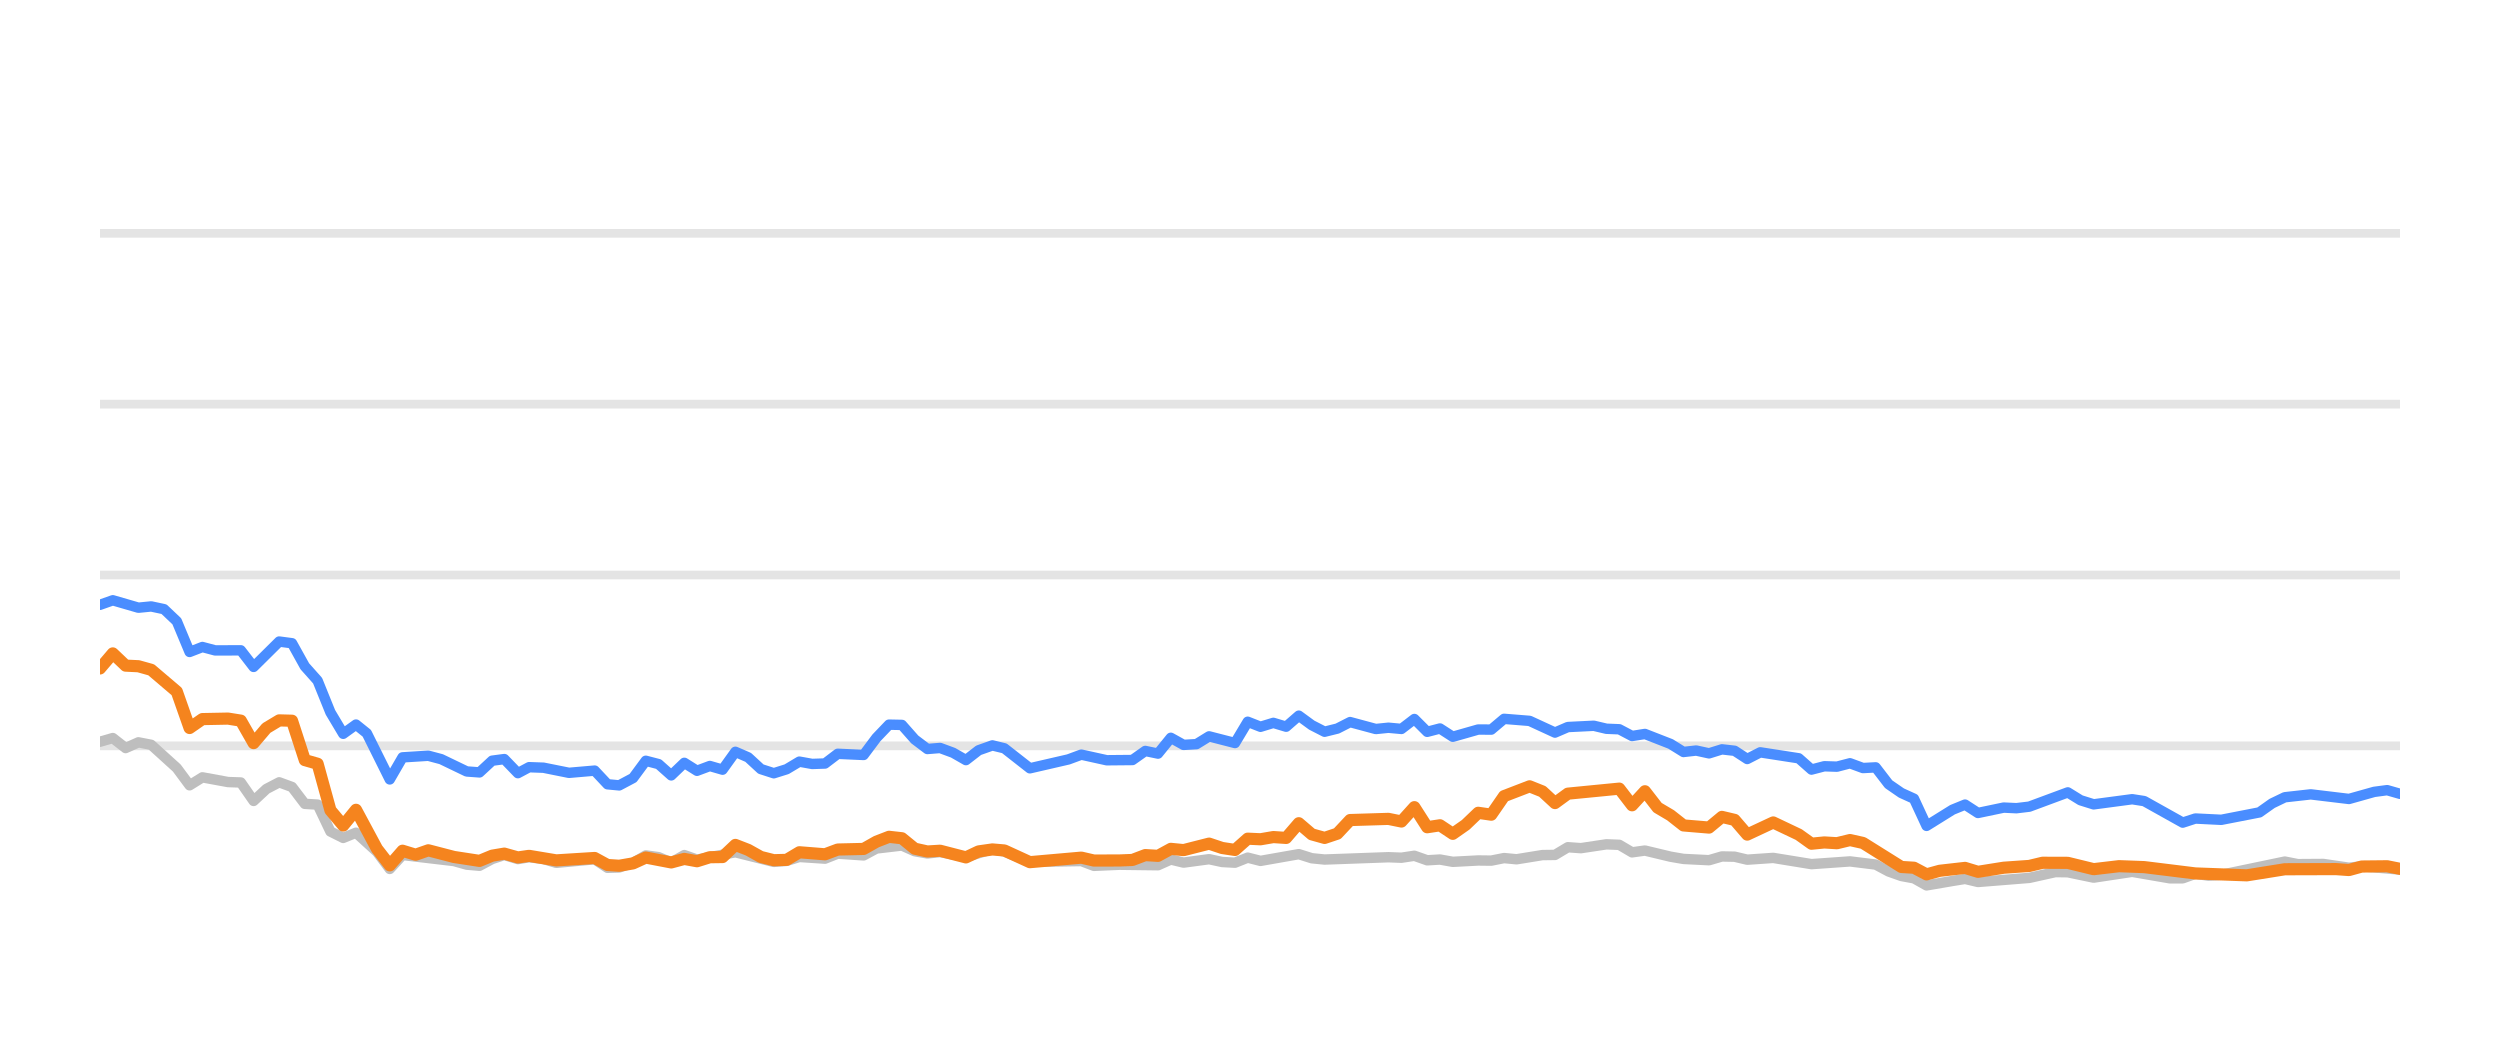
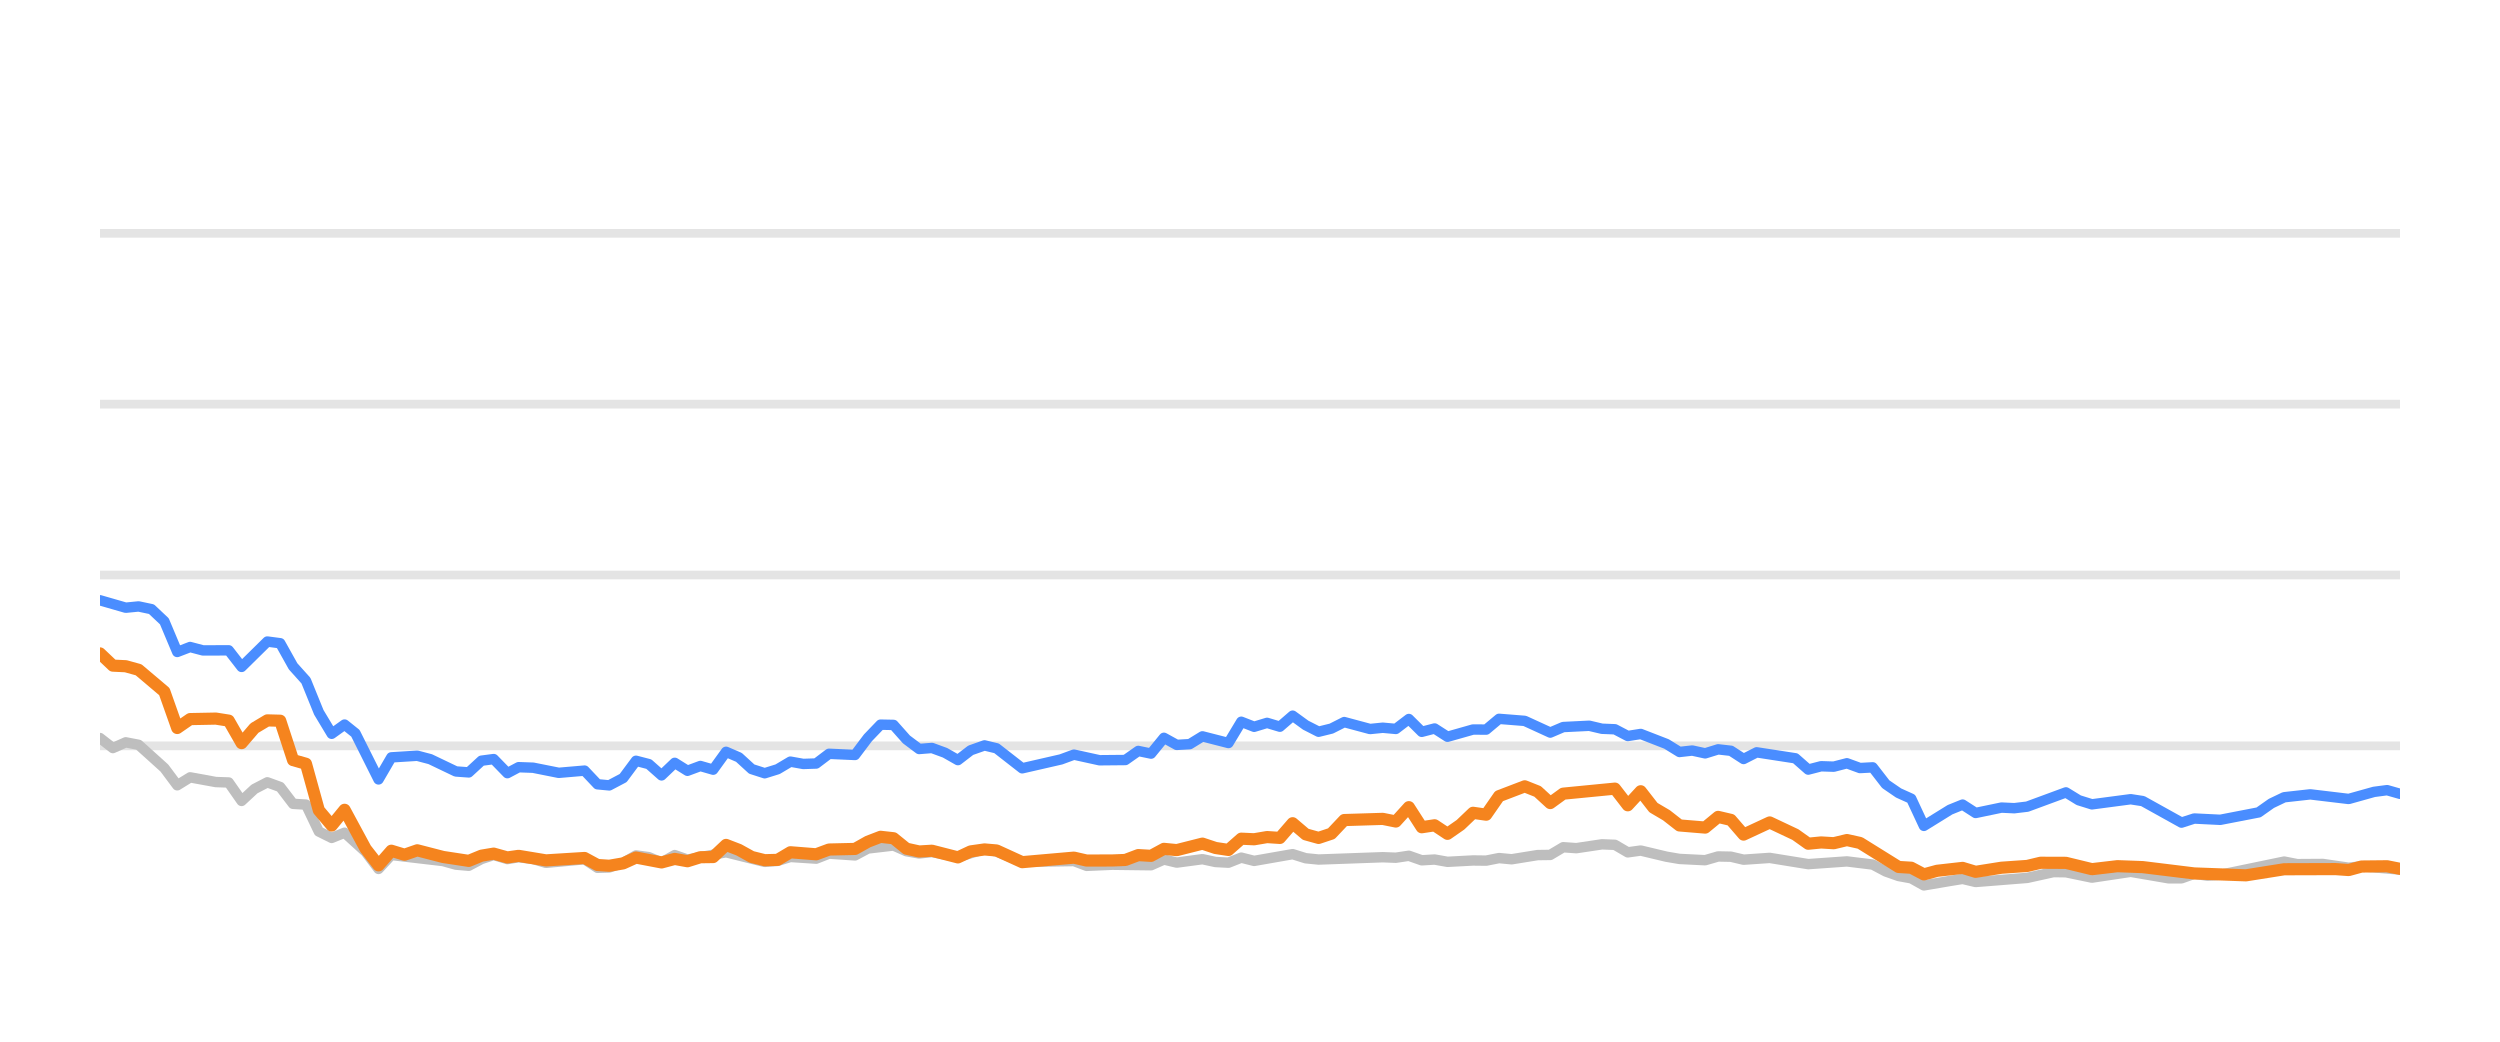
<svg xmlns="http://www.w3.org/2000/svg" width="144pt" height="60pt" viewBox="0 0 144 60" version="1.1">
  <defs>
    <style type="text/css">*{stroke-linejoin: round; stroke-linecap: butt}</style>
  </defs>
  <g id="figure_1">
    <g id="patch_1">
      <path d="M 0 60  L 144 60  L 144 0  L 0 0  L 0 60  z " style="fill: none; opacity: 0" />
    </g>
    <g id="axes_1">
      <g id="patch_2">
        <path d="M 5.76 52.8  L 138.24 52.8  L 138.24 3.6  L 5.76 3.6  L 5.76 52.8  z " style="fill: none" />
      </g>
      <g id="matplotlib.axis_1" />
      <g id="matplotlib.axis_2" />
      <g id="line2d_1">
-         <path d="M 5.76 42.96  L 138.24 42.96  " clip-path="url(#p91a84e876f)" style="fill: none; stroke: #b2b2b2; stroke-opacity: 0.35; stroke-width: 0.5; stroke-linecap: square" />
+         <path d="M 5.76 42.96  L 138.24 42.96  " clip-path="url(#p43eb0cc3ac)" style="fill: none; stroke: #b2b2b2; stroke-opacity: 0.35; stroke-width: 0.5; stroke-linecap: square" />
      </g>
      <g id="line2d_2">
-         <path d="M 5.76 33.12  L 138.24 33.12  " clip-path="url(#p91a84e876f)" style="fill: none; stroke: #b2b2b2; stroke-opacity: 0.35; stroke-width: 0.5; stroke-linecap: square" />
+         <path d="M 5.76 33.12  L 138.24 33.12  " clip-path="url(#p43eb0cc3ac)" style="fill: none; stroke: #b2b2b2; stroke-opacity: 0.35; stroke-width: 0.5; stroke-linecap: square" />
      </g>
      <g id="line2d_3">
-         <path d="M 5.76 23.28  L 138.24 23.28  " clip-path="url(#p91a84e876f)" style="fill: none; stroke: #b2b2b2; stroke-opacity: 0.35; stroke-width: 0.5; stroke-linecap: square" />
+         <path d="M 5.76 23.28  L 138.24 23.28  " clip-path="url(#p43eb0cc3ac)" style="fill: none; stroke: #b2b2b2; stroke-opacity: 0.35; stroke-width: 0.5; stroke-linecap: square" />
      </g>
      <g id="line2d_4">
-         <path d="M 5.76 13.44  L 138.24 13.44  " clip-path="url(#p91a84e876f)" style="fill: none; stroke: #b2b2b2; stroke-opacity: 0.35; stroke-width: 0.5; stroke-linecap: square" />
+         <path d="M 5.76 13.44  L 138.24 13.44  " clip-path="url(#p43eb0cc3ac)" style="fill: none; stroke: #b2b2b2; stroke-opacity: 0.35; stroke-width: 0.5; stroke-linecap: square" />
      </g>
      <g id="line2d_5">
-         <path d="M 5.76 42.724  L 6.497 42.512  L 7.235 43.088  L 7.972 42.758  L 8.709 42.901  L 10.184 44.239  L 10.921 45.233  L 11.658 44.775  L 13.133 45.046  L 13.87 45.071  L 14.608 46.133  L 15.345 45.445  L 16.082 45.061  L 16.82 45.331  L 17.557 46.301  L 18.294 46.345  L 19.032 47.895  L 19.769 48.264  L 20.506 47.964  L 21.715 49.066  L 22.451 50.05  L 23.186 49.248  L 26.148 49.597  L 26.883 49.804  L 27.62 49.868  L 28.348 49.479  L 29.047 49.248  L 29.831 49.484  L 30.476 49.376  L 31.305 49.479  L 32.041 49.7  L 34.253 49.494  L 34.992 49.986  L 35.667 49.966  L 36.464 49.7  L 37.198 49.272  L 37.934 49.371  L 38.663 49.681  L 39.417 49.253  L 40.147 49.513  L 42.358 49.09  L 44.571 49.646  L 45.31 49.587  L 46.043 49.361  L 47.52 49.459  L 48.256 49.169  L 49.744 49.272  L 50.483 48.874  L 51.95 48.702  L 52.688 49.031  L 53.418 49.159  L 54.151 49.08  L 55.638 49.366  L 57.161 48.908  L 57.852 49.051  L 59.321 49.646  L 62.284 49.597  L 63.012 49.873  L 64.481 49.809  L 66.701 49.838  L 67.439 49.509  L 68.174 49.686  L 69.644 49.489  L 70.395 49.651  L 71.136 49.691  L 71.868 49.4  L 72.605 49.587  L 74.811 49.199  L 75.558 49.435  L 76.297 49.509  L 79.974 49.376  L 80.723 49.405  L 81.468 49.292  L 82.207 49.553  L 82.942 49.509  L 83.681 49.641  L 85.145 49.563  L 85.897 49.572  L 86.634 49.425  L 87.355 49.494  L 88.843 49.253  L 89.568 49.243  L 90.308 48.8  L 91.06 48.854  L 92.53 48.633  L 93.271 48.662  L 94.007 49.095  L 94.748 48.992  L 96.225 49.346  L 96.969 49.474  L 98.441 49.548  L 99.183 49.331  L 99.914 49.346  L 100.641 49.518  L 102.137 49.415  L 104.343 49.774  L 106.56 49.617  L 108.039 49.799  L 108.784 50.197  L 109.519 50.458  L 110.244 50.591  L 110.97 50.999  L 112.464 50.743  L 113.187 50.625  L 113.932 50.802  L 116.888 50.566  L 118.392 50.232  L 119.105 50.242  L 120.594 50.552  L 122.813 50.217  L 124.984 50.591  L 125.725 50.591  L 126.453 50.33  L 127.204 50.438  L 127.947 50.389  L 131.606 49.627  L 132.354 49.774  L 133.825 49.764  L 135.302 49.981  L 136.037 49.897  L 138.24 50.089  L 138.24 50.089  " clip-path="url(#p91a84e876f)" style="fill: none; stroke: #bebebe; stroke-width: 0.6; stroke-linecap: round" />
+         <path d="M 5.76 42.512  L 6.501 43.088  L 7.243 42.758  L 7.984 42.901  L 9.467 44.239  L 10.209 45.233  L 10.95 44.775  L 12.433 45.046  L 13.174 45.071  L 13.916 46.133  L 14.657 45.445  L 15.399 45.061  L 16.14 45.331  L 16.881 46.301  L 17.623 46.345  L 18.364 47.895  L 19.106 48.264  L 19.847 47.964  L 21.062 49.066  L 21.803 50.05  L 22.542 49.248  L 25.521 49.597  L 26.26 49.804  L 27.001 49.868  L 27.733 49.479  L 28.436 49.248  L 29.225 49.484  L 29.873 49.376  L 30.706 49.479  L 31.447 49.7  L 33.671 49.494  L 34.415 49.986  L 35.093 49.966  L 35.895 49.7  L 36.633 49.272  L 37.373 49.371  L 38.106 49.681  L 38.864 49.253  L 39.598 49.513  L 41.821 49.09  L 44.047 49.646  L 44.79 49.587  L 45.527 49.361  L 47.012 49.459  L 47.752 49.169  L 49.248 49.272  L 49.992 48.874  L 51.467 48.702  L 52.209 49.031  L 52.943 49.159  L 53.68 49.08  L 55.176 49.366  L 56.707 48.908  L 57.403 49.051  L 58.879 49.646  L 61.859 49.597  L 62.591 49.873  L 64.068 49.809  L 66.301 49.838  L 67.043 49.509  L 67.782 49.686  L 69.26 49.489  L 70.015 49.651  L 70.76 49.691  L 71.497 49.4  L 72.238 49.587  L 74.456 49.199  L 75.207 49.435  L 75.95 49.509  L 79.648 49.376  L 80.401 49.405  L 81.15 49.292  L 81.893 49.553  L 82.633 49.509  L 83.375 49.641  L 84.847 49.563  L 85.604 49.572  L 86.345 49.425  L 87.07 49.494  L 88.566 49.253  L 89.295 49.243  L 90.04 48.8  L 90.796 48.854  L 92.274 48.633  L 93.019 48.662  L 93.76 49.095  L 94.505 48.992  L 95.989 49.346  L 96.738 49.474  L 98.218 49.548  L 98.964 49.331  L 99.7 49.346  L 100.431 49.518  L 101.935 49.415  L 104.154 49.774  L 106.383 49.617  L 107.869 49.799  L 108.619 50.197  L 109.358 50.458  L 110.087 50.591  L 110.817 50.999  L 112.319 50.743  L 113.047 50.625  L 113.796 50.802  L 116.769 50.566  L 118.281 50.232  L 118.998 50.242  L 120.495 50.552  L 122.727 50.217  L 124.909 50.591  L 125.655 50.591  L 126.387 50.33  L 127.143 50.438  L 127.889 50.389  L 131.569 49.627  L 132.321 49.774  L 133.8 49.764  L 135.285 49.981  L 136.025 49.897  L 138.24 50.089  L 138.24 50.089  " clip-path="url(#p43eb0cc3ac)" style="fill: none; stroke: #bebebe; stroke-width: 0.6; stroke-linecap: round" />
      </g>
      <g id="line2d_6">
-         <path d="M 5.76 34.837  L 6.497 34.576  L 7.972 35.004  L 8.709 34.931  L 9.447 35.088  L 10.184 35.787  L 10.921 37.553  L 11.658 37.268  L 12.396 37.464  L 13.87 37.459  L 14.608 38.414  L 16.082 36.953  L 16.82 37.051  L 17.557 38.379  L 18.294 39.206  L 19.032 41.031  L 19.769 42.266  L 20.506 41.735  L 21.129 42.237  L 22.451 44.894  L 23.186 43.624  L 24.671 43.531  L 25.412 43.728  L 26.883 44.436  L 27.62 44.49  L 28.348 43.816  L 29.047 43.723  L 29.831 44.534  L 30.476 44.19  L 31.305 44.22  L 32.774 44.515  L 34.253 44.387  L 34.992 45.174  L 35.667 45.238  L 36.464 44.815  L 37.198 43.821  L 37.934 44.013  L 38.663 44.662  L 39.417 43.939  L 40.147 44.397  L 40.886 44.121  L 41.619 44.333  L 42.358 43.304  L 43.095 43.624  L 43.826 44.298  L 44.571 44.539  L 45.31 44.308  L 46.043 43.87  L 46.78 44.003  L 47.52 43.978  L 48.256 43.418  L 49.744 43.486  L 50.483 42.498  L 51.207 41.74  L 51.95 41.755  L 52.688 42.591  L 53.418 43.142  L 54.151 43.083  L 54.899 43.359  L 55.638 43.782  L 56.369 43.216  L 57.161 42.935  L 57.852 43.103  L 59.321 44.254  L 61.54 43.742  L 62.284 43.467  L 63.75 43.791  L 65.229 43.777  L 65.968 43.255  L 66.701 43.408  L 67.439 42.498  L 68.174 42.906  L 68.918 42.862  L 69.644 42.414  L 71.136 42.798  L 71.868 41.573  L 72.605 41.863  L 73.346 41.637  L 74.082 41.858  L 74.811 41.223  L 75.558 41.769  L 76.297 42.148  L 77.031 41.966  L 77.766 41.592  L 79.246 41.991  L 79.974 41.917  L 80.723 41.986  L 81.468 41.415  L 82.207 42.153  L 82.942 41.961  L 83.681 42.438  L 85.145 42.02  L 85.897 42.025  L 86.634 41.405  L 88.105 41.523  L 89.568 42.197  L 90.308 41.878  L 91.803 41.804  L 92.53 41.976  L 93.271 42.006  L 94.007 42.394  L 94.748 42.276  L 96.225 42.852  L 96.969 43.314  L 97.701 43.231  L 98.441 43.393  L 99.183 43.162  L 99.914 43.245  L 100.641 43.718  L 101.39 43.334  L 103.608 43.678  L 104.343 44.328  L 105.081 44.136  L 105.808 44.16  L 106.56 43.964  L 107.308 44.239  L 108.039 44.2  L 108.784 45.169  L 109.519 45.676  L 110.244 46.005  L 110.97 47.57  L 112.464 46.64  L 113.187 46.345  L 113.932 46.827  L 115.414 46.517  L 116.146 46.552  L 116.888 46.463  L 119.105 45.641  L 119.839 46.094  L 120.594 46.33  L 122.813 46.035  L 123.507 46.143  L 125.725 47.383  L 126.453 47.147  L 127.947 47.221  L 130.142 46.793  L 130.872 46.276  L 131.606 45.922  L 133.098 45.755  L 135.302 46.02  L 136.753 45.612  L 137.501 45.513  L 138.24 45.725  L 138.24 45.725  " clip-path="url(#p91a84e876f)" style="fill: none; stroke: #4a8dff; stroke-width: 0.6; stroke-linecap: round" />
+         <path d="M 5.76 34.576  L 7.243 35.004  L 7.984 34.931  L 8.726 35.088  L 9.467 35.787  L 10.209 37.553  L 10.95 37.268  L 11.691 37.464  L 13.174 37.459  L 13.916 38.414  L 15.399 36.953  L 16.14 37.051  L 16.881 38.379  L 17.623 39.206  L 18.364 41.031  L 19.106 42.266  L 19.847 41.735  L 20.473 42.237  L 21.803 44.894  L 22.542 43.624  L 24.035 43.531  L 24.781 43.728  L 26.26 44.436  L 27.001 44.49  L 27.733 43.816  L 28.436 43.723  L 29.225 44.534  L 29.873 44.19  L 30.706 44.22  L 32.184 44.515  L 33.671 44.387  L 34.415 45.174  L 35.093 45.238  L 35.895 44.815  L 36.633 43.821  L 37.373 44.013  L 38.106 44.662  L 38.864 43.939  L 39.598 44.397  L 40.341 44.121  L 41.078 44.333  L 41.821 43.304  L 42.562 43.624  L 43.298 44.298  L 44.047 44.539  L 44.79 44.308  L 45.527 43.87  L 46.268 44.003  L 47.012 43.978  L 47.752 43.418  L 49.248 43.486  L 49.992 42.498  L 50.72 41.74  L 51.467 41.755  L 52.209 42.591  L 52.943 43.142  L 53.68 43.083  L 54.433 43.359  L 55.176 43.782  L 55.911 43.216  L 56.707 42.935  L 57.403 43.103  L 58.879 44.254  L 61.111 43.742  L 61.859 43.467  L 63.333 43.791  L 64.821 43.777  L 65.564 43.255  L 66.301 43.408  L 67.043 42.498  L 67.782 42.906  L 68.53 42.862  L 69.26 42.414  L 70.76 42.798  L 71.497 41.573  L 72.238 41.863  L 72.983 41.637  L 73.722 41.858  L 74.456 41.223  L 75.207 41.769  L 75.95 42.148  L 76.688 41.966  L 77.428 41.592  L 78.915 41.991  L 79.648 41.917  L 80.401 41.986  L 81.15 41.415  L 81.893 42.153  L 82.633 41.961  L 83.375 42.438  L 84.847 42.02  L 85.604 42.025  L 86.345 41.405  L 87.825 41.523  L 89.295 42.197  L 90.04 41.878  L 91.543 41.804  L 92.274 41.976  L 93.019 42.006  L 93.76 42.394  L 94.505 42.276  L 95.989 42.852  L 96.738 43.314  L 97.474 43.231  L 98.218 43.393  L 98.964 43.162  L 99.7 43.245  L 100.431 43.718  L 101.184 43.334  L 103.415 43.678  L 104.154 44.328  L 104.896 44.136  L 105.626 44.16  L 106.383 43.964  L 107.135 44.239  L 107.869 44.2  L 108.619 45.169  L 109.358 45.676  L 110.087 46.005  L 110.817 47.57  L 112.319 46.64  L 113.047 46.345  L 113.796 46.827  L 115.286 46.517  L 116.022 46.552  L 116.769 46.463  L 118.998 45.641  L 119.736 46.094  L 120.495 46.33  L 122.727 46.035  L 123.424 46.143  L 125.655 47.383  L 126.387 47.147  L 127.889 47.221  L 130.097 46.793  L 130.83 46.276  L 131.569 45.922  L 133.07 45.755  L 135.285 46.02  L 136.744 45.612  L 137.497 45.513  L 138.24 45.725  L 138.24 45.725  " clip-path="url(#p43eb0cc3ac)" style="fill: none; stroke: #4a8dff; stroke-width: 0.6; stroke-linecap: round" />
      </g>
      <g id="line2d_7">
-         <path d="M 5.76 38.502  L 6.497 37.637  L 7.235 38.34  L 7.972 38.375  L 8.709 38.581  L 10.184 39.836  L 10.921 41.932  L 11.658 41.42  L 13.133 41.391  L 13.87 41.509  L 14.608 42.803  L 15.345 41.937  L 16.082 41.494  L 16.82 41.514  L 17.557 43.782  L 18.294 43.993  L 19.032 46.67  L 19.769 47.55  L 20.506 46.645  L 21.715 48.894  L 22.451 49.843  L 23.186 49.002  L 23.94 49.233  L 24.671 48.977  L 26.148 49.361  L 27.62 49.587  L 28.348 49.287  L 29.047 49.169  L 29.831 49.39  L 30.476 49.297  L 32.041 49.558  L 34.253 49.42  L 34.992 49.823  L 35.667 49.868  L 36.464 49.73  L 37.198 49.395  L 38.663 49.676  L 39.417 49.474  L 40.147 49.607  L 40.886 49.376  L 41.619 49.366  L 42.358 48.667  L 43.095 48.953  L 43.826 49.361  L 44.571 49.548  L 45.31 49.528  L 46.043 49.09  L 47.52 49.208  L 48.256 48.933  L 49.744 48.898  L 50.483 48.48  L 51.207 48.2  L 51.95 48.283  L 52.688 48.884  L 53.418 49.046  L 54.151 49.002  L 55.638 49.386  L 56.369 49.041  L 57.161 48.928  L 57.852 48.987  L 59.321 49.661  L 62.284 49.4  L 63.012 49.568  L 64.481 49.563  L 65.229 49.533  L 65.968 49.253  L 66.701 49.297  L 67.439 48.894  L 68.174 48.967  L 69.644 48.593  L 70.395 48.844  L 71.136 48.957  L 71.868 48.308  L 72.605 48.342  L 73.346 48.215  L 74.082 48.264  L 74.811 47.418  L 75.558 48.057  L 76.297 48.264  L 77.031 48.018  L 77.766 47.235  L 79.974 47.167  L 80.723 47.319  L 81.468 46.493  L 82.207 47.649  L 82.942 47.536  L 83.681 48.028  L 84.426 47.506  L 85.145 46.817  L 85.897 46.926  L 86.634 45.858  L 88.105 45.292  L 88.843 45.587  L 89.568 46.256  L 90.308 45.715  L 93.271 45.425  L 94.007 46.384  L 94.748 45.577  L 95.476 46.517  L 96.225 46.96  L 96.969 47.545  L 98.441 47.668  L 99.183 47.053  L 99.914 47.226  L 100.641 48.072  L 102.137 47.373  L 103.608 48.072  L 104.343 48.598  L 105.081 48.525  L 105.808 48.569  L 106.56 48.387  L 107.308 48.554  L 109.519 49.937  L 110.244 49.981  L 110.97 50.365  L 111.723 50.158  L 113.187 49.991  L 113.932 50.217  L 115.414 49.981  L 116.888 49.878  L 117.65 49.695  L 119.105 49.7  L 120.594 50.064  L 122.054 49.892  L 123.507 49.946  L 126.453 50.31  L 129.418 50.419  L 131.606 50.069  L 134.542 50.06  L 135.302 50.114  L 136.037 49.912  L 137.501 49.897  L 138.24 50.045  L 138.24 50.045  " clip-path="url(#p91a84e876f)" style="fill: none; stroke: #f5841e; stroke-width: 0.7; stroke-linecap: round" />
+         <path d="M 5.76 37.637  L 6.501 38.34  L 7.243 38.375  L 7.984 38.581  L 9.467 39.836  L 10.209 41.932  L 10.95 41.42  L 12.433 41.391  L 13.174 41.509  L 13.916 42.803  L 14.657 41.937  L 15.399 41.494  L 16.14 41.514  L 16.881 43.782  L 17.623 43.993  L 18.364 46.67  L 19.106 47.55  L 19.847 46.645  L 21.062 48.894  L 21.803 49.843  L 22.542 49.002  L 23.3 49.233  L 24.035 48.977  L 25.521 49.361  L 27.001 49.587  L 27.733 49.287  L 28.436 49.169  L 29.225 49.39  L 29.873 49.297  L 31.447 49.558  L 33.671 49.42  L 34.415 49.823  L 35.093 49.868  L 35.895 49.73  L 36.633 49.395  L 38.106 49.676  L 38.864 49.474  L 39.598 49.607  L 40.341 49.376  L 41.078 49.366  L 41.821 48.667  L 42.562 48.953  L 43.298 49.361  L 44.047 49.548  L 44.79 49.528  L 45.527 49.09  L 47.012 49.208  L 47.752 48.933  L 49.248 48.898  L 49.992 48.48  L 50.72 48.2  L 51.467 48.283  L 52.209 48.884  L 52.943 49.046  L 53.68 49.002  L 55.176 49.386  L 55.911 49.041  L 56.707 48.928  L 57.403 48.987  L 58.879 49.661  L 61.859 49.4  L 62.591 49.568  L 64.068 49.563  L 64.821 49.533  L 65.564 49.253  L 66.301 49.297  L 67.043 48.894  L 67.782 48.967  L 69.26 48.593  L 70.015 48.844  L 70.76 48.957  L 71.497 48.308  L 72.238 48.342  L 72.983 48.215  L 73.722 48.264  L 74.456 47.418  L 75.207 48.057  L 75.95 48.264  L 76.688 48.018  L 77.428 47.235  L 79.648 47.167  L 80.401 47.319  L 81.15 46.493  L 81.893 47.649  L 82.633 47.536  L 83.375 48.028  L 84.125 47.506  L 84.847 46.817  L 85.604 46.926  L 86.345 45.858  L 87.825 45.292  L 88.566 45.587  L 89.295 46.256  L 90.04 45.715  L 93.019 45.425  L 93.76 46.384  L 94.505 45.577  L 95.237 46.517  L 95.989 46.96  L 96.738 47.545  L 98.218 47.668  L 98.964 47.053  L 99.7 47.226  L 100.431 48.072  L 101.935 47.373  L 103.415 48.072  L 104.154 48.598  L 104.896 48.525  L 105.626 48.569  L 106.383 48.387  L 107.135 48.554  L 109.358 49.937  L 110.087 49.981  L 110.817 50.365  L 111.575 50.158  L 113.047 49.991  L 113.796 50.217  L 115.286 49.981  L 116.769 49.878  L 117.535 49.695  L 118.998 49.7  L 120.495 50.064  L 121.964 49.892  L 123.424 49.946  L 126.387 50.31  L 129.369 50.419  L 131.569 50.069  L 134.521 50.06  L 135.285 50.114  L 136.025 49.912  L 137.497 49.897  L 138.24 50.045  L 138.24 50.045  " clip-path="url(#p43eb0cc3ac)" style="fill: none; stroke: #f5841e; stroke-width: 0.7; stroke-linecap: round" />
      </g>
    </g>
  </g>
  <defs>
-     <clipPath id="p91a84e876f">
+     <clipPath id="p43eb0cc3ac">
      <rect x="5.76" y="3.6" width="132.48" height="49.2" />
    </clipPath>
  </defs>
</svg>
